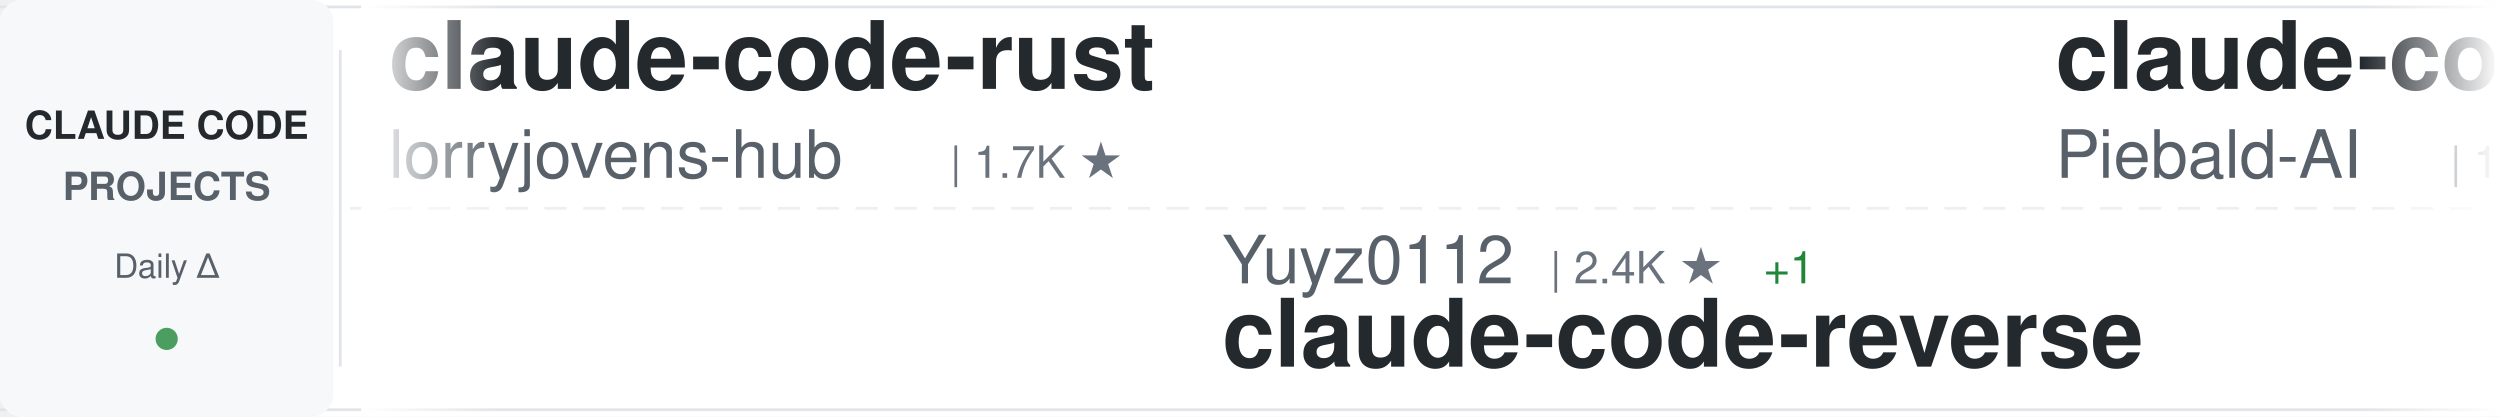
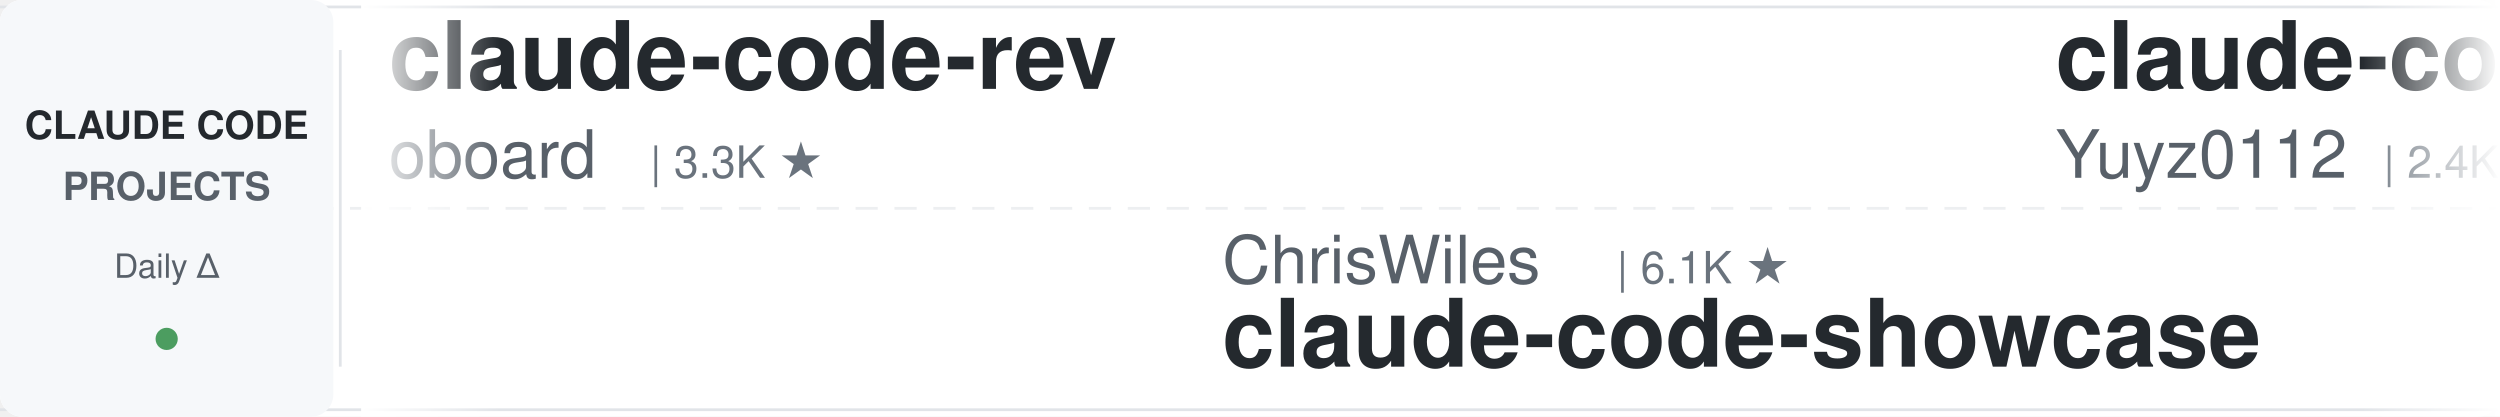
<svg xmlns="http://www.w3.org/2000/svg" width="900" height="150">
  <defs>
    <linearGradient id="awesomeLeftFade" x1="0%" y1="0%" x2="100%" y2="0%">
      <stop offset="0%" style="stop-color:#ffffff;stop-opacity:1" />
      <stop offset="100%" style="stop-color:#ffffff;stop-opacity:0" />
    </linearGradient>
    <linearGradient id="awesomeRightFade" x1="0%" y1="0%" x2="100%" y2="0%">
      <stop offset="0%" style="stop-color:#ffffff;stop-opacity:0" />
      <stop offset="100%" style="stop-color:#ffffff;stop-opacity:1" />
    </linearGradient>
  </defs>
  <rect width="900" height="150" fill="#ffffff" rx="8" />
  <rect x="0" y="2" width="900" height="1" fill="#e1e4e8" />
  <rect x="0" y="147" width="900" height="1" fill="#e1e4e8" />
  <line x1="0" y1="75" x2="900" y2="75" stroke="#e1e4e8" stroke-width="1" stroke-dasharray="8 6" opacity="0.6" />
  <rect x="0" y="0" width="120" height="150" fill="#f6f8fa" rx="8" />
  <text x="60" y="50" font-family="-apple-system, BlinkMacSystemFont, 'Segoe UI', Helvetica, Arial, sans-serif" font-size="14" font-weight="600" fill="#24292e" text-anchor="middle">CLAUDE CODE</text>
  <text x="60" y="72" font-family="-apple-system, BlinkMacSystemFont, 'Segoe UI', Helvetica, Arial, sans-serif" font-size="14" font-weight="600" fill="#586069" text-anchor="middle">PROJECTS</text>
  <text x="60" y="100" font-family="-apple-system, BlinkMacSystemFont, 'Segoe UI', Helvetica, Arial, sans-serif" font-size="12" font-weight="500" fill="#586069" text-anchor="middle">Daily Δ</text>
  <circle cx="60" cy="122" r="4" fill="#22863a" opacity="0.8" />
  <rect x="122" y="18" width="1" height="114" fill="#e1e4e8" />
  <clipPath id="awesomeTickerClip">
    <rect x="130" y="0" width="770" height="150" />
  </clipPath>
  <g clip-path="url(#awesomeTickerClip)">
    <g id="awesomeTickerItems">
      <animateTransform attributeName="transform" attributeType="XML" type="translate" from="0 0" to="-3000 0" dur="54s" repeatCount="indefinite" />
      <g transform="translate(0, 0)">
-         <text x="140" y="32" font-family="-apple-system, BlinkMacSystemFont, 'Segoe UI', Helvetica, Arial, sans-serif" font-size="34" font-weight="600" fill="#24292e">claude-code-rust</text>
-         <text x="140" y="64" font-family="-apple-system, BlinkMacSystemFont, 'Segoe UI', Helvetica, Arial, sans-serif" font-size="24" font-weight="400" fill="#586069">lorryjovens-hub</text>
-         <text x="342" y="64" font-family="-apple-system, BlinkMacSystemFont, 'Segoe UI', Helvetica, Arial, sans-serif" font-size="16" font-weight="500" fill="#6a737d">| 1.7K ★</text>
+         <text x="140" y="32" font-family="-apple-system, BlinkMacSystemFont, 'Segoe UI', Helvetica, Arial, sans-serif" font-size="34" font-weight="600" fill="#24292e">claude-code-rev</text>
+         <text x="140" y="64" font-family="-apple-system, BlinkMacSystemFont, 'Segoe UI', Helvetica, Arial, sans-serif" font-size="24" font-weight="400" fill="#586069">oboard</text>
+         <text x="234" y="64" font-family="-apple-system, BlinkMacSystemFont, 'Segoe UI', Helvetica, Arial, sans-serif" font-size="16" font-weight="500" fill="#6a737d">| 3.3K ★</text>
      </g>
      <g transform="translate(300, 0)">
-         <text x="140" y="102" font-family="-apple-system, BlinkMacSystemFont, 'Segoe UI', Helvetica, Arial, sans-serif" font-size="24" font-weight="400" fill="#586069">Yuyz0112</text>
-         <text x="258" y="102" font-family="-apple-system, BlinkMacSystemFont, 'Segoe UI', Helvetica, Arial, sans-serif" font-size="16" font-weight="500" fill="#6a737d">| 2.4K ★</text>
-         <text x="335" y="102" font-family="-apple-system, BlinkMacSystemFont, 'Segoe UI', Helvetica, Arial, sans-serif" font-size="16" font-weight="500" fill="#22863a"> +1</text>
-         <text x="140" y="132" font-family="-apple-system, BlinkMacSystemFont, 'Segoe UI', Helvetica, Arial, sans-serif" font-size="34" font-weight="600" fill="#24292e">claude-code-reverse</text>
+         <text x="140" y="102" font-family="-apple-system, BlinkMacSystemFont, 'Segoe UI', Helvetica, Arial, sans-serif" font-size="24" font-weight="400" fill="#586069">ChrisWiles</text>
+         <text x="282" y="102" font-family="-apple-system, BlinkMacSystemFont, 'Segoe UI', Helvetica, Arial, sans-serif" font-size="16" font-weight="500" fill="#6a737d">| 6.1K ★</text>
+         <text x="140" y="132" font-family="-apple-system, BlinkMacSystemFont, 'Segoe UI', Helvetica, Arial, sans-serif" font-size="34" font-weight="600" fill="#24292e">claude-code-showcase</text>
      </g>
      <g transform="translate(600, 0)">
-         <text x="140" y="32" font-family="-apple-system, BlinkMacSystemFont, 'Segoe UI', Helvetica, Arial, sans-serif" font-size="34" font-weight="600" fill="#24292e">claude-code-system-promp...</text>
-         <text x="140" y="64" font-family="-apple-system, BlinkMacSystemFont, 'Segoe UI', Helvetica, Arial, sans-serif" font-size="24" font-weight="400" fill="#586069">Piebald-AI</text>
-         <text x="282" y="64" font-family="-apple-system, BlinkMacSystemFont, 'Segoe UI', Helvetica, Arial, sans-serif" font-size="16" font-weight="500" fill="#6a737d">| 12.9K ★</text>
-         <text x="368" y="64" font-family="-apple-system, BlinkMacSystemFont, 'Segoe UI', Helvetica, Arial, sans-serif" font-size="16" font-weight="500" fill="#22863a"> +5</text>
+         <text x="140" y="32" font-family="-apple-system, BlinkMacSystemFont, 'Segoe UI', Helvetica, Arial, sans-serif" font-size="34" font-weight="600" fill="#24292e">claude-code-reverse</text>
+         <text x="140" y="64" font-family="-apple-system, BlinkMacSystemFont, 'Segoe UI', Helvetica, Arial, sans-serif" font-size="24" font-weight="400" fill="#586069">Yuyz0112</text>
+         <text x="258" y="64" font-family="-apple-system, BlinkMacSystemFont, 'Segoe UI', Helvetica, Arial, sans-serif" font-size="16" font-weight="500" fill="#6a737d">| 2.4K ★</text>
      </g>
      <g transform="translate(900, 0)">
-         <text x="140" y="102" font-family="-apple-system, BlinkMacSystemFont, 'Segoe UI', Helvetica, Arial, sans-serif" font-size="24" font-weight="400" fill="#586069">shanraisshan</text>
-         <text x="306" y="102" font-family="-apple-system, BlinkMacSystemFont, 'Segoe UI', Helvetica, Arial, sans-serif" font-size="16" font-weight="500" fill="#6a737d">| 67.5K ★</text>
-         <text x="392" y="102" font-family="-apple-system, BlinkMacSystemFont, 'Segoe UI', Helvetica, Arial, sans-serif" font-size="16" font-weight="500" fill="#22863a"> +13</text>
-         <text x="140" y="132" font-family="-apple-system, BlinkMacSystemFont, 'Segoe UI', Helvetica, Arial, sans-serif" font-size="34" font-weight="600" fill="#24292e">claude-code-best-practic...</text>
+         <text x="140" y="102" font-family="-apple-system, BlinkMacSystemFont, 'Segoe UI', Helvetica, Arial, sans-serif" font-size="24" font-weight="400" fill="#586069">darcyegb</text>
+         <text x="258" y="102" font-family="-apple-system, BlinkMacSystemFont, 'Segoe UI', Helvetica, Arial, sans-serif" font-size="16" font-weight="500" fill="#6a737d">| 775 ★</text>
+         <text x="140" y="132" font-family="-apple-system, BlinkMacSystemFont, 'Segoe UI', Helvetica, Arial, sans-serif" font-size="34" font-weight="600" fill="#24292e">ClaudeCodeAgents</text>
      </g>
      <g transform="translate(1200, 0)">
-         <text x="140" y="32" font-family="-apple-system, BlinkMacSystemFont, 'Segoe UI', Helvetica, Arial, sans-serif" font-size="34" font-weight="600" fill="#24292e">Claude-Code</text>
-         <text x="140" y="64" font-family="-apple-system, BlinkMacSystemFont, 'Segoe UI', Helvetica, Arial, sans-serif" font-size="24" font-weight="400" fill="#586069">OrcaWhisper</text>
-         <text x="294" y="64" font-family="-apple-system, BlinkMacSystemFont, 'Segoe UI', Helvetica, Arial, sans-serif" font-size="16" font-weight="500" fill="#6a737d">| 103 ★</text>
+         <text x="140" y="32" font-family="-apple-system, BlinkMacSystemFont, 'Segoe UI', Helvetica, Arial, sans-serif" font-size="34" font-weight="600" fill="#24292e">ClaudeCode-Portable</text>
+         <text x="140" y="64" font-family="-apple-system, BlinkMacSystemFont, 'Segoe UI', Helvetica, Arial, sans-serif" font-size="24" font-weight="400" fill="#586069">techjarves</text>
+         <text x="282" y="64" font-family="-apple-system, BlinkMacSystemFont, 'Segoe UI', Helvetica, Arial, sans-serif" font-size="16" font-weight="500" fill="#6a737d">| 1.6K ★</text>
      </g>
      <g transform="translate(1500, 0)">
-         <text x="140" y="102" font-family="-apple-system, BlinkMacSystemFont, 'Segoe UI', Helvetica, Arial, sans-serif" font-size="24" font-weight="400" fill="#586069">pedrohcgs</text>
-         <text x="270" y="102" font-family="-apple-system, BlinkMacSystemFont, 'Segoe UI', Helvetica, Arial, sans-serif" font-size="16" font-weight="500" fill="#6a737d">| 1.7K ★</text>
-         <text x="140" y="132" font-family="-apple-system, BlinkMacSystemFont, 'Segoe UI', Helvetica, Arial, sans-serif" font-size="34" font-weight="600" fill="#24292e">claude-code-my-workflow</text>
+         <text x="140" y="102" font-family="-apple-system, BlinkMacSystemFont, 'Segoe UI', Helvetica, Arial, sans-serif" font-size="24" font-weight="400" fill="#586069">overwirehq</text>
+         <text x="282" y="102" font-family="-apple-system, BlinkMacSystemFont, 'Segoe UI', Helvetica, Arial, sans-serif" font-size="16" font-weight="500" fill="#6a737d">| 2.8K ★</text>
+         <text x="359" y="102" font-family="-apple-system, BlinkMacSystemFont, 'Segoe UI', Helvetica, Arial, sans-serif" font-size="16" font-weight="500" fill="#22863a"> +1</text>
+         <text x="140" y="132" font-family="-apple-system, BlinkMacSystemFont, 'Segoe UI', Helvetica, Arial, sans-serif" font-size="34" font-weight="600" fill="#24292e">claude-code-telegram</text>
      </g>
      <g transform="translate(1800, 0)">
-         <text x="140" y="32" font-family="-apple-system, BlinkMacSystemFont, 'Segoe UI', Helvetica, Arial, sans-serif" font-size="34" font-weight="600" fill="#24292e">oh-my-claudecode</text>
-         <text x="140" y="64" font-family="-apple-system, BlinkMacSystemFont, 'Segoe UI', Helvetica, Arial, sans-serif" font-size="24" font-weight="400" fill="#586069">Yeachan-Heo</text>
-         <text x="294" y="64" font-family="-apple-system, BlinkMacSystemFont, 'Segoe UI', Helvetica, Arial, sans-serif" font-size="16" font-weight="500" fill="#6a737d">| 39.9K ★</text>
-         <text x="380" y="64" font-family="-apple-system, BlinkMacSystemFont, 'Segoe UI', Helvetica, Arial, sans-serif" font-size="16" font-weight="500" fill="#22863a"> +15</text>
+         <text x="140" y="32" font-family="-apple-system, BlinkMacSystemFont, 'Segoe UI', Helvetica, Arial, sans-serif" font-size="34" font-weight="600" fill="#24292e">Claude-code</text>
+         <text x="140" y="64" font-family="-apple-system, BlinkMacSystemFont, 'Segoe UI', Helvetica, Arial, sans-serif" font-size="24" font-weight="400" fill="#586069">fazxes</text>
+         <text x="234" y="64" font-family="-apple-system, BlinkMacSystemFont, 'Segoe UI', Helvetica, Arial, sans-serif" font-size="16" font-weight="500" fill="#6a737d">| 245 ★</text>
      </g>
      <g transform="translate(2100, 0)">
-         <text x="140" y="102" font-family="-apple-system, BlinkMacSystemFont, 'Segoe UI', Helvetica, Arial, sans-serif" font-size="24" font-weight="400" fill="#586069">lintsinghua</text>
-         <text x="294" y="102" font-family="-apple-system, BlinkMacSystemFont, 'Segoe UI', Helvetica, Arial, sans-serif" font-size="16" font-weight="500" fill="#6a737d">| 4.3K ★</text>
-         <text x="140" y="132" font-family="-apple-system, BlinkMacSystemFont, 'Segoe UI', Helvetica, Arial, sans-serif" font-size="34" font-weight="600" fill="#24292e">claude-code-book</text>
+         <text x="140" y="102" font-family="-apple-system, BlinkMacSystemFont, 'Segoe UI', Helvetica, Arial, sans-serif" font-size="24" font-weight="400" fill="#586069">anthropics</text>
+         <text x="282" y="102" font-family="-apple-system, BlinkMacSystemFont, 'Segoe UI', Helvetica, Arial, sans-serif" font-size="16" font-weight="500" fill="#6a737d">| 180.9K ★</text>
+         <text x="377" y="102" font-family="-apple-system, BlinkMacSystemFont, 'Segoe UI', Helvetica, Arial, sans-serif" font-size="16" font-weight="500" fill="#22863a"> +22</text>
+         <text x="140" y="132" font-family="-apple-system, BlinkMacSystemFont, 'Segoe UI', Helvetica, Arial, sans-serif" font-size="34" font-weight="600" fill="#24292e">skills</text>
      </g>
      <g transform="translate(2400, 0)">
-         <text x="140" y="32" font-family="-apple-system, BlinkMacSystemFont, 'Segoe UI', Helvetica, Arial, sans-serif" font-size="34" font-weight="600" fill="#24292e">how-claude-code-works</text>
-         <text x="140" y="64" font-family="-apple-system, BlinkMacSystemFont, 'Segoe UI', Helvetica, Arial, sans-serif" font-size="24" font-weight="400" fill="#586069">Windy3f3f3f3f</text>
-         <text x="318" y="64" font-family="-apple-system, BlinkMacSystemFont, 'Segoe UI', Helvetica, Arial, sans-serif" font-size="16" font-weight="500" fill="#6a737d">| 3.7K ★</text>
-         <text x="395" y="64" font-family="-apple-system, BlinkMacSystemFont, 'Segoe UI', Helvetica, Arial, sans-serif" font-size="16" font-weight="500" fill="#22863a"> +2</text>
+         <text x="140" y="32" font-family="-apple-system, BlinkMacSystemFont, 'Segoe UI', Helvetica, Arial, sans-serif" font-size="34" font-weight="600" fill="#24292e">Claude-code</text>
+         <text x="140" y="64" font-family="-apple-system, BlinkMacSystemFont, 'Segoe UI', Helvetica, Arial, sans-serif" font-size="24" font-weight="400" fill="#586069">zstmfhy</text>
+         <text x="246" y="64" font-family="-apple-system, BlinkMacSystemFont, 'Segoe UI', Helvetica, Arial, sans-serif" font-size="16" font-weight="500" fill="#6a737d">| 188 ★</text>
      </g>
      <g transform="translate(2700, 0)">
-         <text x="140" y="102" font-family="-apple-system, BlinkMacSystemFont, 'Segoe UI', Helvetica, Arial, sans-serif" font-size="24" font-weight="400" fill="#586069">Pimzino</text>
-         <text x="246" y="102" font-family="-apple-system, BlinkMacSystemFont, 'Segoe UI', Helvetica, Arial, sans-serif" font-size="16" font-weight="500" fill="#6a737d">| 3.9K ★</text>
-         <text x="140" y="132" font-family="-apple-system, BlinkMacSystemFont, 'Segoe UI', Helvetica, Arial, sans-serif" font-size="34" font-weight="600" fill="#24292e">claude-code-spec-workflo...</text>
+         <text x="140" y="102" font-family="-apple-system, BlinkMacSystemFont, 'Segoe UI', Helvetica, Arial, sans-serif" font-size="24" font-weight="400" fill="#586069">Windy3f3f3f3f</text>
+         <text x="318" y="102" font-family="-apple-system, BlinkMacSystemFont, 'Segoe UI', Helvetica, Arial, sans-serif" font-size="16" font-weight="500" fill="#6a737d">| 2.8K ★</text>
+         <text x="140" y="132" font-family="-apple-system, BlinkMacSystemFont, 'Segoe UI', Helvetica, Arial, sans-serif" font-size="34" font-weight="600" fill="#24292e">claude-code-from-scratch</text>
      </g>
      <g transform="translate(3000, 0)">
-         <text x="140" y="32" font-family="-apple-system, BlinkMacSystemFont, 'Segoe UI', Helvetica, Arial, sans-serif" font-size="34" font-weight="600" fill="#24292e">claude-code-rust</text>
-         <text x="140" y="64" font-family="-apple-system, BlinkMacSystemFont, 'Segoe UI', Helvetica, Arial, sans-serif" font-size="24" font-weight="400" fill="#586069">lorryjovens-hub</text>
-         <text x="342" y="64" font-family="-apple-system, BlinkMacSystemFont, 'Segoe UI', Helvetica, Arial, sans-serif" font-size="16" font-weight="500" fill="#6a737d">| 1.7K ★</text>
+         <text x="140" y="32" font-family="-apple-system, BlinkMacSystemFont, 'Segoe UI', Helvetica, Arial, sans-serif" font-size="34" font-weight="600" fill="#24292e">claude-code-rev</text>
+         <text x="140" y="64" font-family="-apple-system, BlinkMacSystemFont, 'Segoe UI', Helvetica, Arial, sans-serif" font-size="24" font-weight="400" fill="#586069">oboard</text>
+         <text x="234" y="64" font-family="-apple-system, BlinkMacSystemFont, 'Segoe UI', Helvetica, Arial, sans-serif" font-size="16" font-weight="500" fill="#6a737d">| 3.3K ★</text>
      </g>
      <g transform="translate(3300, 0)">
-         <text x="140" y="102" font-family="-apple-system, BlinkMacSystemFont, 'Segoe UI', Helvetica, Arial, sans-serif" font-size="24" font-weight="400" fill="#586069">Yuyz0112</text>
-         <text x="258" y="102" font-family="-apple-system, BlinkMacSystemFont, 'Segoe UI', Helvetica, Arial, sans-serif" font-size="16" font-weight="500" fill="#6a737d">| 2.4K ★</text>
-         <text x="335" y="102" font-family="-apple-system, BlinkMacSystemFont, 'Segoe UI', Helvetica, Arial, sans-serif" font-size="16" font-weight="500" fill="#22863a"> +1</text>
-         <text x="140" y="132" font-family="-apple-system, BlinkMacSystemFont, 'Segoe UI', Helvetica, Arial, sans-serif" font-size="34" font-weight="600" fill="#24292e">claude-code-reverse</text>
+         <text x="140" y="102" font-family="-apple-system, BlinkMacSystemFont, 'Segoe UI', Helvetica, Arial, sans-serif" font-size="24" font-weight="400" fill="#586069">ChrisWiles</text>
+         <text x="282" y="102" font-family="-apple-system, BlinkMacSystemFont, 'Segoe UI', Helvetica, Arial, sans-serif" font-size="16" font-weight="500" fill="#6a737d">| 6.1K ★</text>
+         <text x="140" y="132" font-family="-apple-system, BlinkMacSystemFont, 'Segoe UI', Helvetica, Arial, sans-serif" font-size="34" font-weight="600" fill="#24292e">claude-code-showcase</text>
      </g>
      <g transform="translate(3600, 0)">
-         <text x="140" y="32" font-family="-apple-system, BlinkMacSystemFont, 'Segoe UI', Helvetica, Arial, sans-serif" font-size="34" font-weight="600" fill="#24292e">claude-code-system-promp...</text>
-         <text x="140" y="64" font-family="-apple-system, BlinkMacSystemFont, 'Segoe UI', Helvetica, Arial, sans-serif" font-size="24" font-weight="400" fill="#586069">Piebald-AI</text>
-         <text x="282" y="64" font-family="-apple-system, BlinkMacSystemFont, 'Segoe UI', Helvetica, Arial, sans-serif" font-size="16" font-weight="500" fill="#6a737d">| 12.9K ★</text>
-         <text x="368" y="64" font-family="-apple-system, BlinkMacSystemFont, 'Segoe UI', Helvetica, Arial, sans-serif" font-size="16" font-weight="500" fill="#22863a"> +5</text>
+         <text x="140" y="32" font-family="-apple-system, BlinkMacSystemFont, 'Segoe UI', Helvetica, Arial, sans-serif" font-size="34" font-weight="600" fill="#24292e">claude-code-reverse</text>
+         <text x="140" y="64" font-family="-apple-system, BlinkMacSystemFont, 'Segoe UI', Helvetica, Arial, sans-serif" font-size="24" font-weight="400" fill="#586069">Yuyz0112</text>
+         <text x="258" y="64" font-family="-apple-system, BlinkMacSystemFont, 'Segoe UI', Helvetica, Arial, sans-serif" font-size="16" font-weight="500" fill="#6a737d">| 2.4K ★</text>
      </g>
      <g transform="translate(3900, 0)">
-         <text x="140" y="102" font-family="-apple-system, BlinkMacSystemFont, 'Segoe UI', Helvetica, Arial, sans-serif" font-size="24" font-weight="400" fill="#586069">shanraisshan</text>
-         <text x="306" y="102" font-family="-apple-system, BlinkMacSystemFont, 'Segoe UI', Helvetica, Arial, sans-serif" font-size="16" font-weight="500" fill="#6a737d">| 67.5K ★</text>
-         <text x="392" y="102" font-family="-apple-system, BlinkMacSystemFont, 'Segoe UI', Helvetica, Arial, sans-serif" font-size="16" font-weight="500" fill="#22863a"> +13</text>
-         <text x="140" y="132" font-family="-apple-system, BlinkMacSystemFont, 'Segoe UI', Helvetica, Arial, sans-serif" font-size="34" font-weight="600" fill="#24292e">claude-code-best-practic...</text>
+         <text x="140" y="102" font-family="-apple-system, BlinkMacSystemFont, 'Segoe UI', Helvetica, Arial, sans-serif" font-size="24" font-weight="400" fill="#586069">darcyegb</text>
+         <text x="258" y="102" font-family="-apple-system, BlinkMacSystemFont, 'Segoe UI', Helvetica, Arial, sans-serif" font-size="16" font-weight="500" fill="#6a737d">| 775 ★</text>
+         <text x="140" y="132" font-family="-apple-system, BlinkMacSystemFont, 'Segoe UI', Helvetica, Arial, sans-serif" font-size="34" font-weight="600" fill="#24292e">ClaudeCodeAgents</text>
      </g>
    </g>
  </g>
  <rect x="130" y="0" width="50" height="150" fill="url(#awesomeLeftFade)" />
  <rect x="850" y="0" width="50" height="150" fill="url(#awesomeRightFade)" />
</svg>
